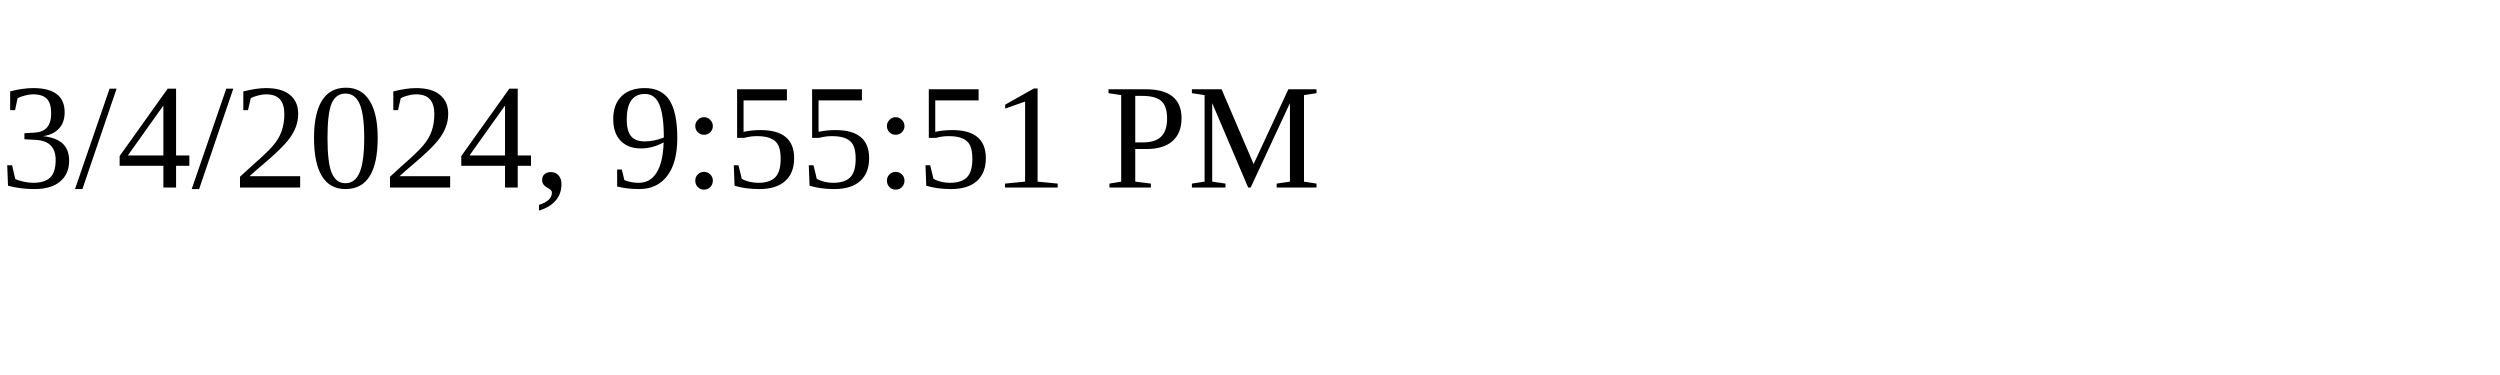
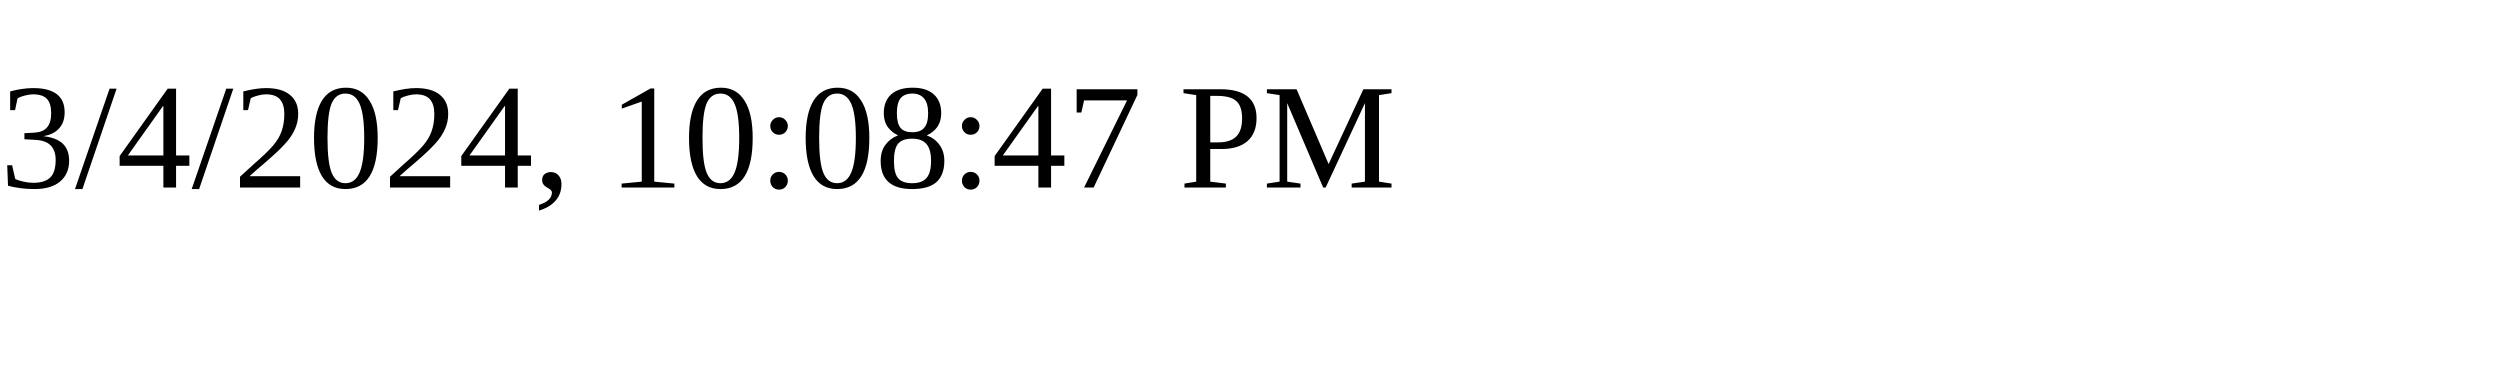
<svg xmlns="http://www.w3.org/2000/svg" height="30" width="200">
-   <text x="0" y="15">3/4/2024, 9:55:51 PM</text>
+   <text x="0" y="15">3/4/2024, 10:08:47 PM</text>
</svg>
